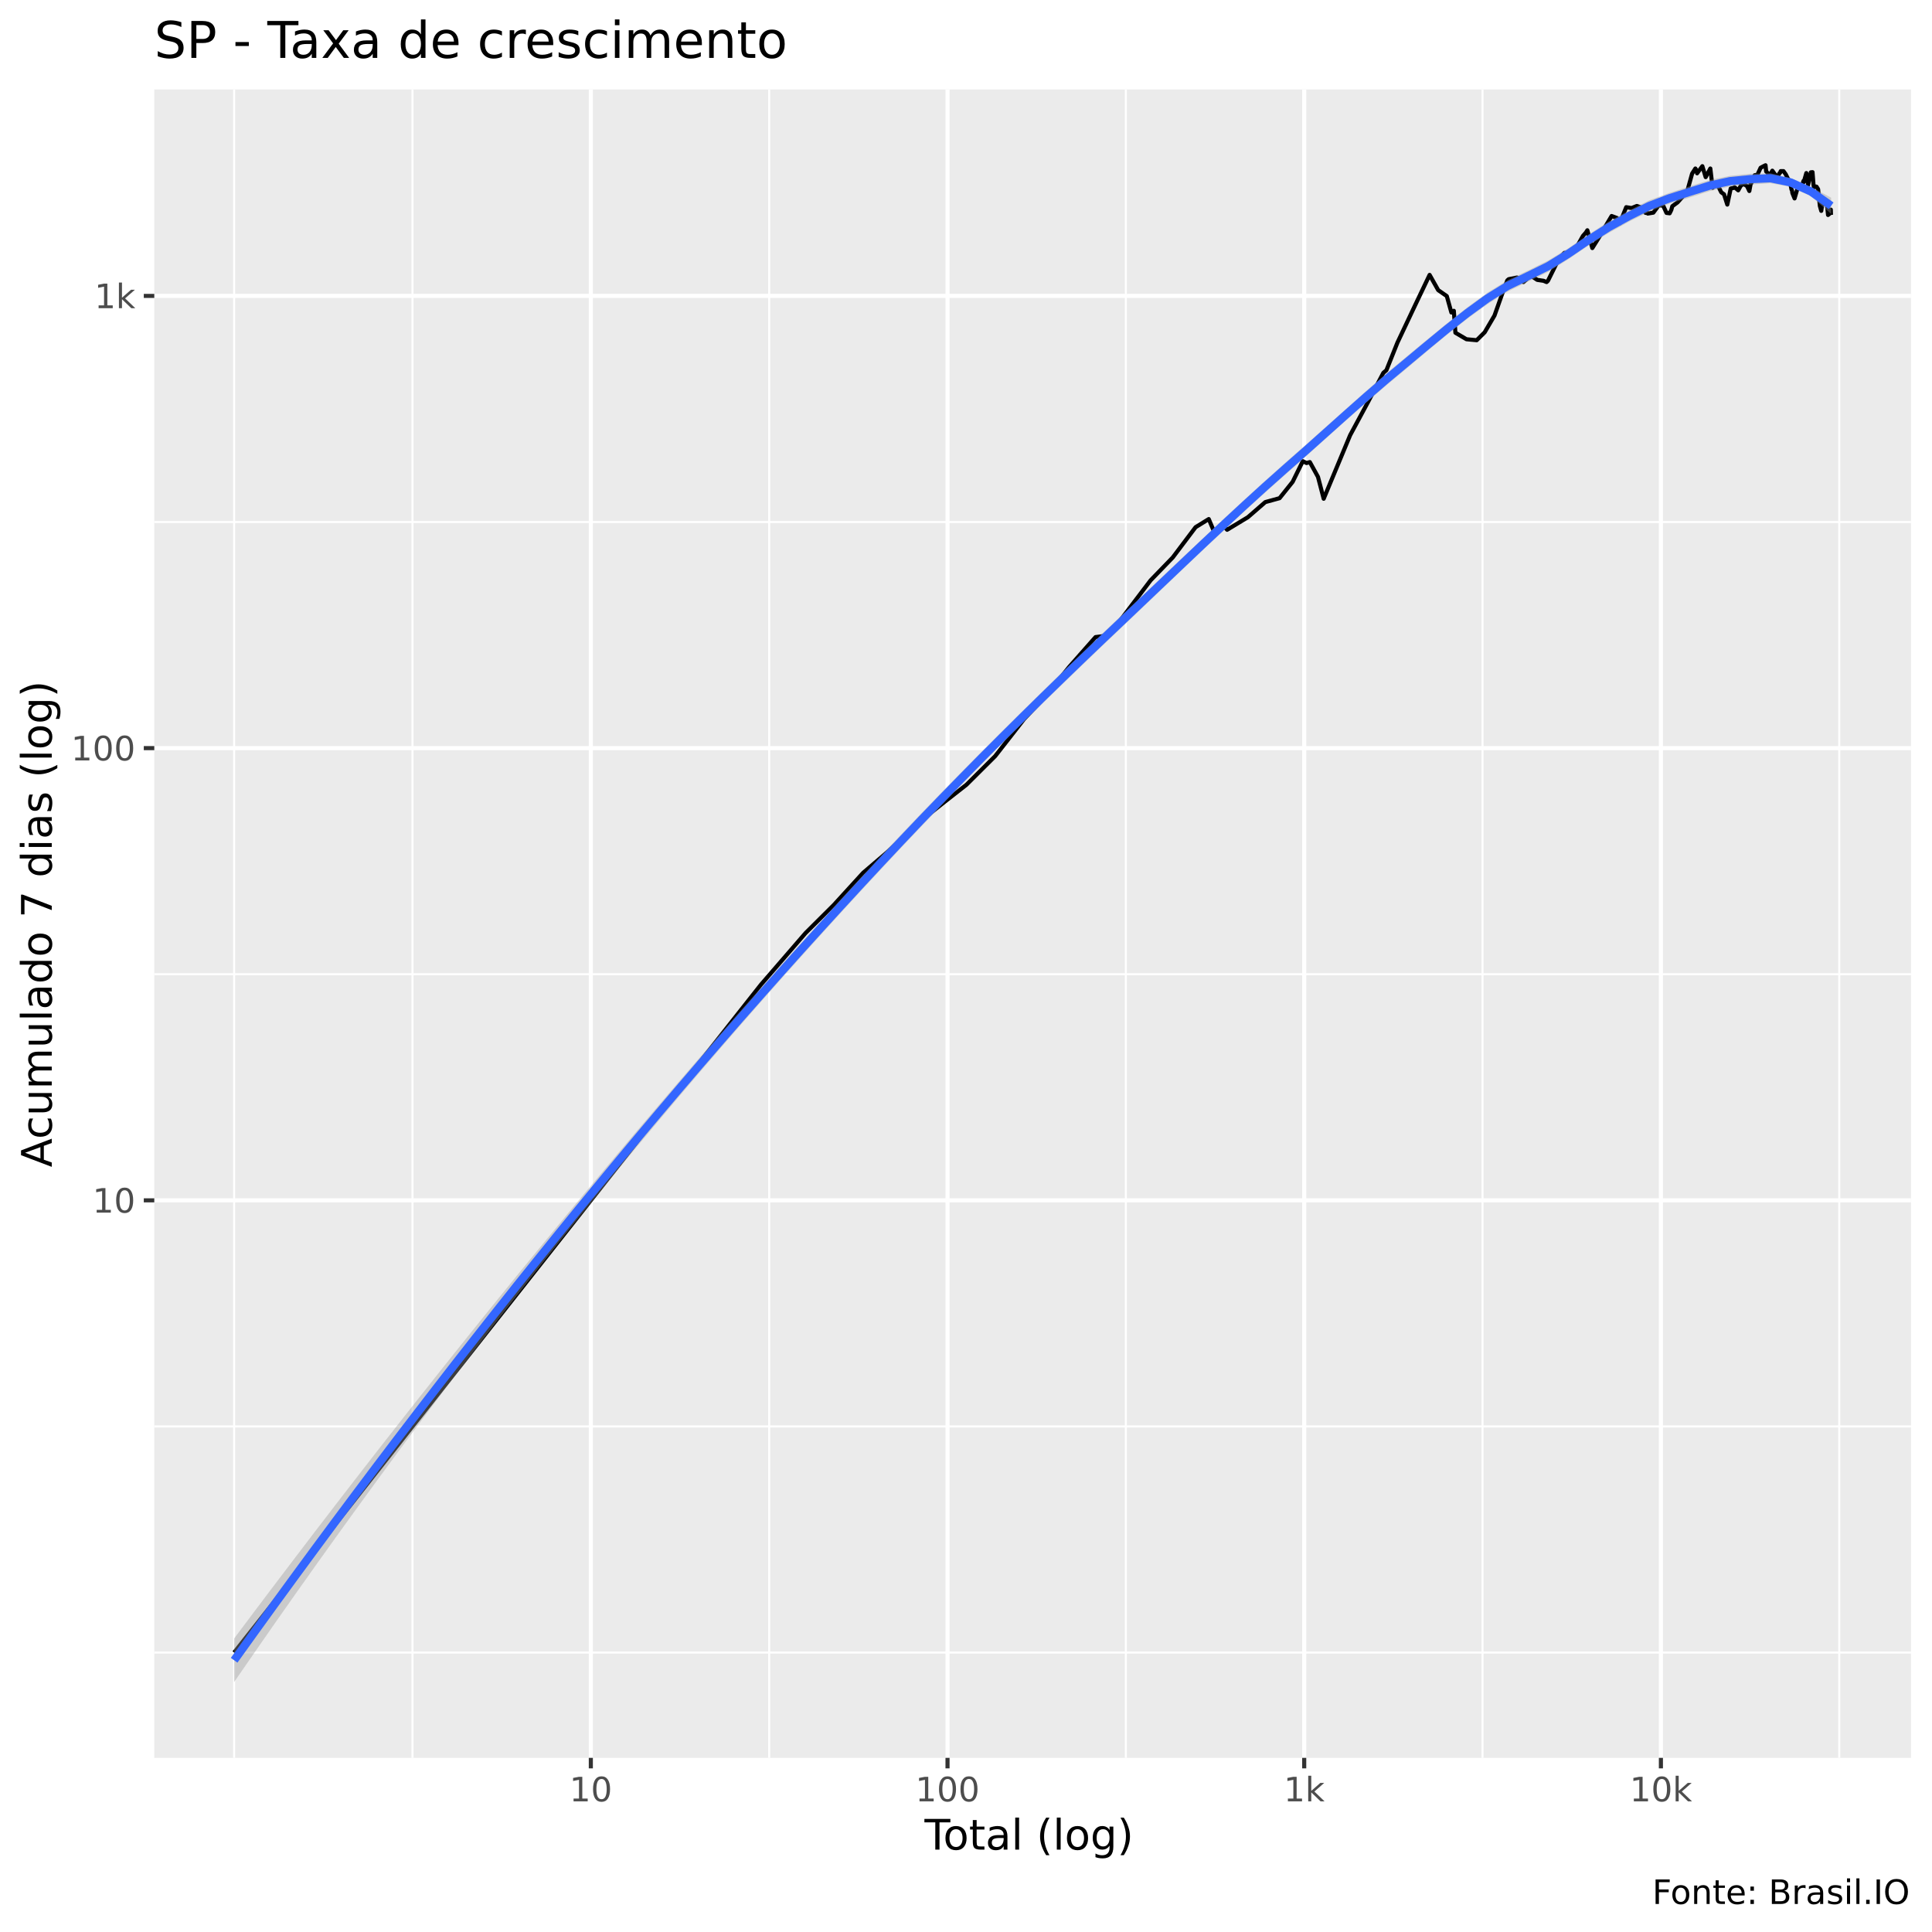
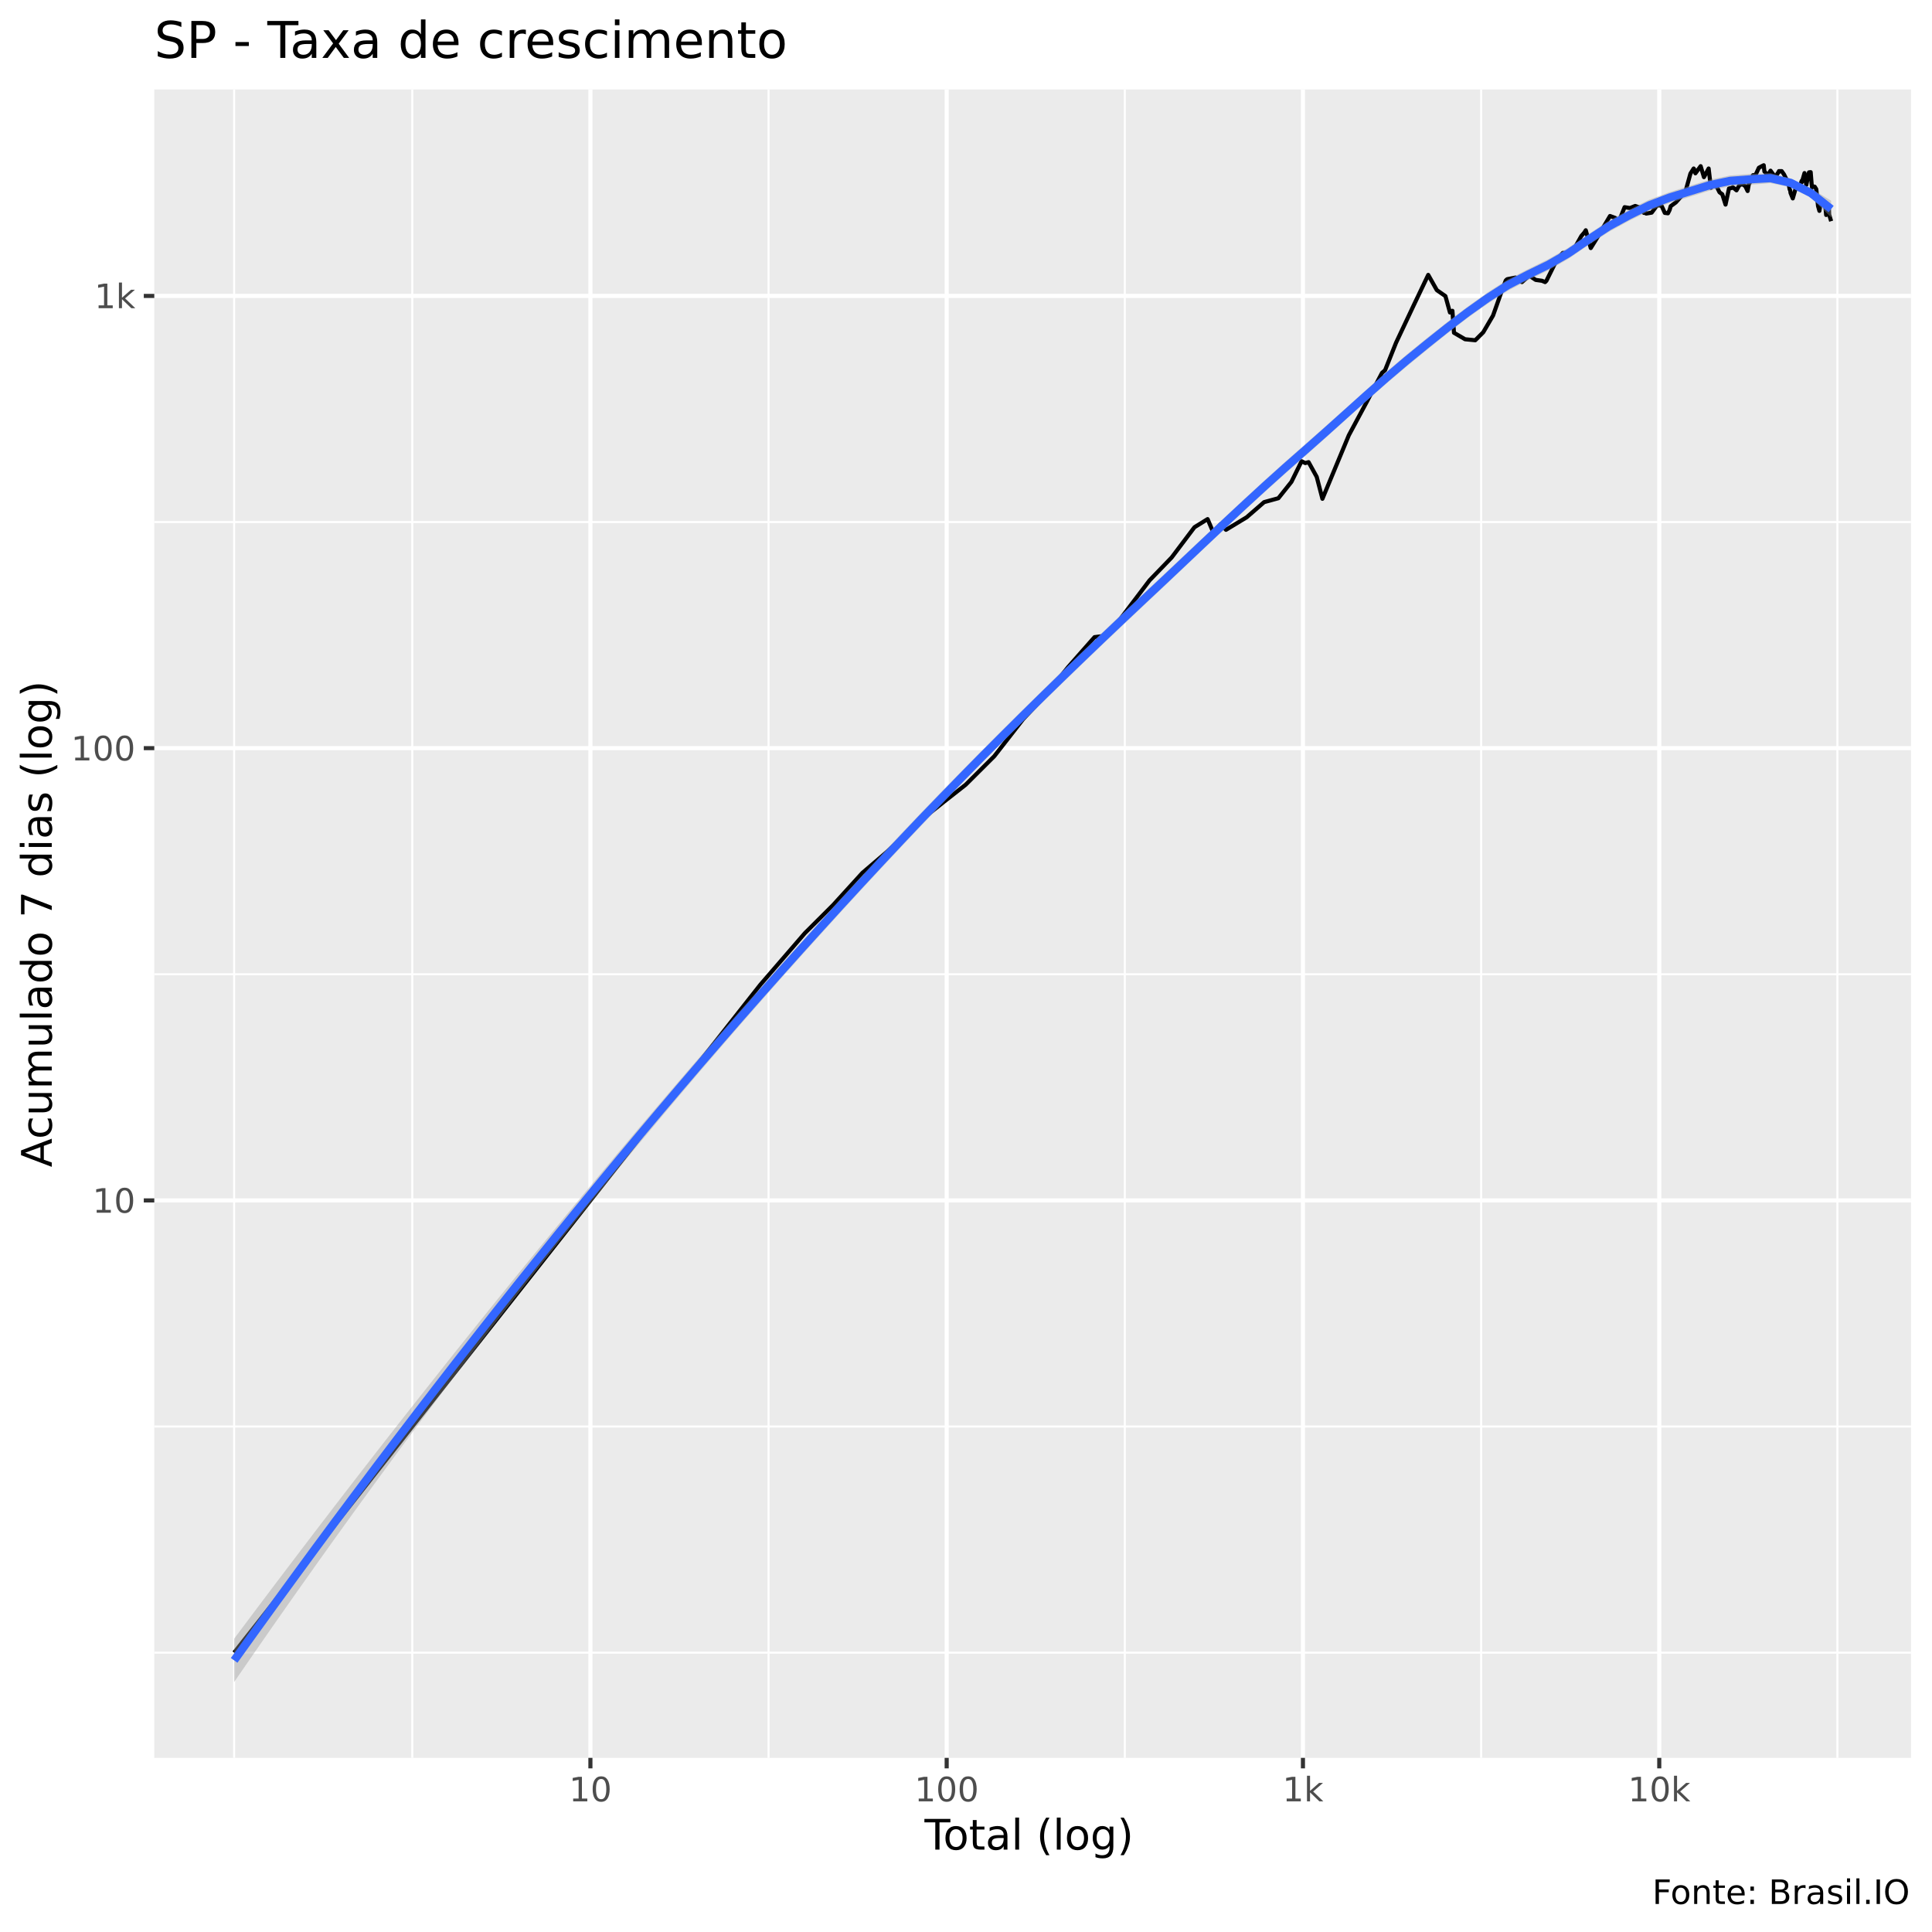
<svg xmlns="http://www.w3.org/2000/svg" viewBox="0 0 504.00 504.00">
  <defs>
    <style type="text/css">
    line, polyline, polygon, path, rect, circle {
      fill: none;
      stroke: #000000;
      stroke-linecap: round;
      stroke-linejoin: round;
      stroke-miterlimit: 10.00;
    }
  </style>
  </defs>
  <rect width="100%" height="100%" style="stroke: none; fill: #FFFFFF;" />
  <rect x="0" y="0.00" width="504.00" height="504.00" style="stroke-width: 1.07; stroke: #FFFFFF; fill: #FFFFFF;" />
  <defs>
    <clipPath id="cpNDAuMjV8NDk4LjUyfDQ1OC41N3wyMy4zMw==">
      <rect x="40.25" y="23.33" width="458.27" height="435.24" />
    </clipPath>
  </defs>
  <rect x="40.25" y="23.33" width="458.27" height="435.24" style="stroke-width: 1.07; stroke: none; fill: #EBEBEB;" clip-path="url(#cpNDAuMjV8NDk4LjUyfDQ1OC41N3wyMy4zMw==)" />
-   <polyline points="40.25,431.10 498.52,431.10 " style="stroke-width: 0.53; stroke: #FFFFFF; stroke-linecap: butt;" clip-path="url(#cpNDAuMjV8NDk4LjUyfDQ1OC41N3wyMy4zMw==)" />
-   <polyline points="40.25,372.11 498.52,372.11 " style="stroke-width: 0.53; stroke: #FFFFFF; stroke-linecap: butt;" clip-path="url(#cpNDAuMjV8NDk4LjUyfDQ1OC41N3wyMy4zMw==)" />
-   <polyline points="40.25,254.15 498.52,254.15 " style="stroke-width: 0.53; stroke: #FFFFFF; stroke-linecap: butt;" clip-path="url(#cpNDAuMjV8NDk4LjUyfDQ1OC41N3wyMy4zMw==)" />
-   <polyline points="40.25,136.18 498.52,136.18 " style="stroke-width: 0.53; stroke: #FFFFFF; stroke-linecap: butt;" clip-path="url(#cpNDAuMjV8NDk4LjUyfDQ1OC41N3wyMy4zMw==)" />
+   <polyline points="40.25,431.13 498.52,431.13 " style="stroke-width: 0.53; stroke: #FFFFFF; stroke-linecap: butt;" clip-path="url(#cpNDAuMjV8NDk4LjUyfDQ1OC41N3wyMy4zMw==)" />
+   <polyline points="40.25,372.14 498.52,372.14 " style="stroke-width: 0.53; stroke: #FFFFFF; stroke-linecap: butt;" clip-path="url(#cpNDAuMjV8NDk4LjUyfDQ1OC41N3wyMy4zMw==)" />
+   <polyline points="40.25,254.16 498.52,254.16 " style="stroke-width: 0.53; stroke: #FFFFFF; stroke-linecap: butt;" clip-path="url(#cpNDAuMjV8NDk4LjUyfDQ1OC41N3wyMy4zMw==)" />
+   <polyline points="40.25,136.19 498.52,136.19 " style="stroke-width: 0.53; stroke: #FFFFFF; stroke-linecap: butt;" clip-path="url(#cpNDAuMjV8NDk4LjUyfDQ1OC41N3wyMy4zMw==)" />
  <polyline points="61.08,458.57 61.08,23.33 " style="stroke-width: 0.53; stroke: #FFFFFF; stroke-linecap: butt;" clip-path="url(#cpNDAuMjV8NDk4LjUyfDQ1OC41N3wyMy4zMw==)" />
-   <polyline points="107.61,458.57 107.61,23.33 " style="stroke-width: 0.53; stroke: #FFFFFF; stroke-linecap: butt;" clip-path="url(#cpNDAuMjV8NDk4LjUyfDQ1OC41N3wyMy4zMw==)" />
-   <polyline points="200.66,458.57 200.66,23.33 " style="stroke-width: 0.53; stroke: #FFFFFF; stroke-linecap: butt;" clip-path="url(#cpNDAuMjV8NDk4LjUyfDQ1OC41N3wyMy4zMw==)" />
-   <polyline points="293.70,458.57 293.70,23.33 " style="stroke-width: 0.53; stroke: #FFFFFF; stroke-linecap: butt;" clip-path="url(#cpNDAuMjV8NDk4LjUyfDQ1OC41N3wyMy4zMw==)" />
-   <polyline points="386.75,458.57 386.75,23.33 " style="stroke-width: 0.53; stroke: #FFFFFF; stroke-linecap: butt;" clip-path="url(#cpNDAuMjV8NDk4LjUyfDQ1OC41N3wyMy4zMw==)" />
-   <polyline points="479.80,458.57 479.80,23.33 " style="stroke-width: 0.53; stroke: #FFFFFF; stroke-linecap: butt;" clip-path="url(#cpNDAuMjV8NDk4LjUyfDQ1OC41N3wyMy4zMw==)" />
-   <polyline points="40.25,313.13 498.52,313.13 " style="stroke-width: 1.07; stroke: #FFFFFF; stroke-linecap: butt;" clip-path="url(#cpNDAuMjV8NDk4LjUyfDQ1OC41N3wyMy4zMw==)" />
-   <polyline points="40.25,195.16 498.52,195.16 " style="stroke-width: 1.07; stroke: #FFFFFF; stroke-linecap: butt;" clip-path="url(#cpNDAuMjV8NDk4LjUyfDQ1OC41N3wyMy4zMw==)" />
-   <polyline points="40.25,77.19 498.52,77.19 " style="stroke-width: 1.07; stroke: #FFFFFF; stroke-linecap: butt;" clip-path="url(#cpNDAuMjV8NDk4LjUyfDQ1OC41N3wyMy4zMw==)" />
-   <polyline points="154.13,458.57 154.13,23.33 " style="stroke-width: 1.07; stroke: #FFFFFF; stroke-linecap: butt;" clip-path="url(#cpNDAuMjV8NDk4LjUyfDQ1OC41N3wyMy4zMw==)" />
-   <polyline points="247.18,458.57 247.18,23.33 " style="stroke-width: 1.07; stroke: #FFFFFF; stroke-linecap: butt;" clip-path="url(#cpNDAuMjV8NDk4LjUyfDQ1OC41N3wyMy4zMw==)" />
-   <polyline points="340.23,458.57 340.23,23.33 " style="stroke-width: 1.07; stroke: #FFFFFF; stroke-linecap: butt;" clip-path="url(#cpNDAuMjV8NDk4LjUyfDQ1OC41N3wyMy4zMw==)" />
-   <polyline points="433.28,458.57 433.28,23.33 " style="stroke-width: 1.07; stroke: #FFFFFF; stroke-linecap: butt;" clip-path="url(#cpNDAuMjV8NDk4LjUyfDQ1OC41N3wyMy4zMw==)" />
-   <polyline points="61.08,431.10 105.48,374.81 126.12,348.64 149.87,318.53 170.52,292.36 185.99,272.73 198.53,256.84 210.15,243.40 217.52,236.07 225.17,227.69 231.60,222.19 240.13,214.17 246.36,209.22 252.12,204.71 259.61,197.25 267.17,187.56 272.69,181.72 278.86,174.05 285.79,166.20 288.06,165.91 292.11,162.01 300.16,151.39 305.93,145.43 311.89,137.53 315.33,135.41 316.80,138.88 318.77,136.70 320.12,138.20 325.53,134.93 330.08,130.98 333.80,129.96 337.21,125.70 339.86,120.31 340.83,120.79 341.70,120.55 343.82,124.40 345.31,130.11 352.21,113.53 356.94,104.75 360.88,97.26 361.67,96.58 364.54,89.40 369.22,79.50 372.94,71.71 375.18,75.68 377.43,77.25 378.62,81.52 379.26,81.08 379.67,86.80 382.56,88.50 385.23,88.75 387.31,86.68 389.87,82.31 392.08,76.08 393.20,73.16 393.57,72.83 395.73,72.40 397.42,73.58 399.31,71.89 401.02,73.01 402.66,73.25 403.46,73.58 403.81,73.25 406.44,67.94 408.10,65.97 409.54,66.05 411.08,64.87 412.94,61.55 413.72,60.66 414.09,60.07 415.39,64.71 417.17,61.86 418.75,59.16 420.42,56.35 421.82,56.87 422.27,58.09 422.54,58.26 424.23,54.05 425.63,54.28 427.00,53.73 428.30,54.18 429.28,55.54 429.66,55.41 429.85,55.71 431.30,55.47 432.71,53.57 433.86,53.63 434.74,55.54 435.56,55.64 435.99,54.77 436.26,53.79 437.61,52.80 439.00,51.26 440.12,49.98 441.42,45.29 442.27,43.96 442.58,44.47 442.72,45.21 444.09,43.35 444.96,46.21 446.17,43.96 446.77,48.99 447.63,47.97 447.84,48.52 448.01,48.12 449.02,50.16 449.74,50.68 450.60,53.37 451.49,49.17 452.26,49.02 452.47,48.82 452.61,48.94 453.45,49.65 454.21,48.29 455.00,48.03 455.76,48.58 456.35,49.83 456.69,47.94 456.82,47.85 457.75,45.70 458.44,45.62 459.29,43.77 460.01,43.38 460.57,43.11 460.74,44.74 460.86,44.83 461.63,45.76 462.35,44.53 463.05,45.51 463.65,46.26 464.24,45.13 464.41,45.02 464.54,44.64 465.25,44.64 465.85,45.48 466.42,46.63 466.93,47.34 467.35,49.44 467.49,49.68 467.57,50.34 468.15,51.76 468.84,49.41 469.40,48.88 469.87,48.88 470.33,47.65 470.49,47.17 470.55,47.48 471.22,45.15 471.68,48.23 472.39,44.96 472.83,44.91 473.08,48.12 473.19,48.88 473.26,48.58 473.88,48.70 474.29,49.35 474.75,53.73 475.11,55.01 475.45,52.73 475.55,52.64 475.61,52.92 476.18,53.21 476.57,53.02 476.88,56.08 477.26,55.11 477.60,54.68 477.64,56.05 477.69,56.11 " style="stroke-width: 1.07; stroke-linecap: butt;" clip-path="url(#cpNDAuMjV8NDk4LjUyfDQ1OC41N3wyMy4zMw==)" />
-   <polygon points="61.08,427.43 66.36,420.39 71.63,413.40 76.91,406.45 82.18,399.53 87.45,392.67 92.73,385.84 98.00,379.05 103.27,372.31 108.55,365.60 113.82,358.94 119.09,352.32 124.37,345.73 129.64,339.19 134.91,332.69 140.19,326.23 145.46,319.81 150.73,313.43 156.01,307.09 161.28,300.80 166.55,294.55 171.83,288.34 177.10,282.18 182.37,276.07 187.65,270.00 192.92,263.98 198.20,258.01 203.47,252.09 208.74,246.22 214.02,240.41 219.29,234.64 224.56,228.93 229.84,223.27 235.11,217.67 240.38,212.14 245.66,206.68 250.93,201.29 256.20,195.96 261.48,190.69 266.75,185.47 272.02,180.29 277.30,175.15 282.57,170.06 287.84,165.01 293.12,160.01 298.39,155.01 303.67,150.01 308.94,145.02 314.21,140.05 319.49,135.11 324.76,130.23 330.03,125.42 335.31,120.70 340.58,116.07 345.85,111.39 351.13,106.68 356.40,101.99 361.67,97.41 366.95,93.01 372.22,88.65 377.49,84.34 382.77,80.19 388.04,76.34 393.31,73.11 398.59,70.59 403.86,67.97 409.13,64.76 414.41,61.17 419.68,57.78 424.96,54.91 430.23,52.26 435.50,50.32 440.78,48.60 446.05,46.96 451.32,45.87 456.60,45.33 461.87,45.21 467.14,46.44 472.42,48.75 477.69,51.58 477.69,55.80 472.42,51.18 467.14,48.74 461.87,47.80 456.60,48.13 451.32,48.64 446.05,49.84 440.78,51.52 435.50,53.12 430.23,55.21 424.96,57.81 419.68,60.75 414.41,64.03 409.13,67.62 403.86,70.92 398.59,73.47 393.31,76.04 388.04,79.33 382.77,83.15 377.49,87.30 372.22,91.67 366.95,96.12 361.67,100.51 356.40,105.02 351.13,109.68 345.85,114.41 340.58,119.15 335.31,123.80 330.03,128.49 324.76,133.27 319.49,138.15 314.21,143.09 308.94,148.10 303.67,153.13 298.39,158.17 293.12,163.20 287.84,168.20 282.57,173.25 277.30,178.33 272.02,183.47 266.75,188.66 261.48,193.91 256.20,199.22 250.93,204.60 245.66,210.04 240.38,215.54 235.11,221.11 229.84,226.74 224.56,232.43 219.29,238.17 214.02,243.97 208.74,249.82 203.47,255.72 198.20,261.68 192.92,267.70 187.65,273.77 182.37,279.91 177.10,286.10 171.83,292.35 166.55,298.66 161.28,305.04 156.01,311.48 150.73,317.98 145.46,324.55 140.19,331.19 134.91,337.89 129.64,344.66 124.37,351.50 119.09,358.40 113.82,365.38 108.55,372.42 103.27,379.52 98.00,386.70 92.73,393.94 87.45,401.25 82.18,408.62 76.91,416.06 71.63,423.57 66.36,431.15 61.08,438.79 " style="stroke-width: 0.00; stroke: none; fill: #999999; fill-opacity: 0.40;" clip-path="url(#cpNDAuMjV8NDk4LjUyfDQ1OC41N3wyMy4zMw==)" />
-   <polyline points="61.08,427.43 66.36,420.39 71.63,413.40 76.91,406.45 82.18,399.53 87.45,392.67 92.73,385.84 98.00,379.05 103.27,372.31 108.55,365.60 113.82,358.94 119.09,352.32 124.37,345.73 129.64,339.19 134.91,332.69 140.19,326.23 145.46,319.81 150.73,313.43 156.01,307.09 161.28,300.80 166.55,294.55 171.83,288.34 177.10,282.18 182.37,276.07 187.65,270.00 192.92,263.98 198.20,258.01 203.47,252.09 208.74,246.22 214.02,240.41 219.29,234.64 224.56,228.93 229.84,223.27 235.11,217.67 240.38,212.14 245.66,206.68 250.93,201.29 256.20,195.96 261.48,190.69 266.75,185.47 272.02,180.29 277.30,175.15 282.57,170.06 287.84,165.01 293.12,160.01 298.39,155.01 303.67,150.01 308.94,145.02 314.21,140.05 319.49,135.11 324.76,130.23 330.03,125.42 335.31,120.70 340.58,116.07 345.85,111.39 351.13,106.68 356.40,101.99 361.67,97.41 366.95,93.01 372.22,88.65 377.49,84.34 382.77,80.19 388.04,76.34 393.31,73.11 398.59,70.59 403.86,67.97 409.13,64.76 414.41,61.17 419.68,57.78 424.96,54.91 430.23,52.26 435.50,50.32 440.78,48.60 446.05,46.96 451.32,45.87 456.60,45.33 461.87,45.21 467.14,46.44 472.42,48.75 477.69,51.58 " style="stroke-width: 2.13; stroke: none;" clip-path="url(#cpNDAuMjV8NDk4LjUyfDQ1OC41N3wyMy4zMw==)" />
-   <polyline points="477.69,55.80 472.42,51.18 467.14,48.74 461.87,47.80 456.60,48.13 451.32,48.64 446.05,49.84 440.78,51.52 435.50,53.12 430.23,55.21 424.96,57.81 419.68,60.75 414.41,64.03 409.13,67.62 403.86,70.92 398.59,73.47 393.31,76.04 388.04,79.33 382.77,83.15 377.49,87.30 372.22,91.67 366.95,96.12 361.67,100.51 356.40,105.02 351.13,109.68 345.85,114.41 340.58,119.15 335.31,123.80 330.03,128.49 324.76,133.27 319.49,138.15 314.21,143.09 308.94,148.10 303.67,153.13 298.39,158.17 293.12,163.20 287.84,168.20 282.57,173.25 277.30,178.33 272.02,183.47 266.75,188.66 261.48,193.91 256.20,199.22 250.93,204.60 245.66,210.04 240.38,215.54 235.11,221.11 229.84,226.74 224.56,232.43 219.29,238.17 214.02,243.97 208.74,249.82 203.47,255.72 198.20,261.68 192.92,267.70 187.65,273.77 182.37,279.91 177.10,286.10 171.83,292.35 166.55,298.66 161.28,305.04 156.01,311.48 150.73,317.98 145.46,324.55 140.19,331.19 134.91,337.89 129.64,344.66 124.37,351.50 119.09,358.40 113.82,365.38 108.55,372.42 103.27,379.52 98.00,386.70 92.73,393.94 87.45,401.25 82.18,408.62 76.91,416.06 71.63,423.57 66.36,431.15 61.08,438.79 " style="stroke-width: 2.13; stroke: none;" clip-path="url(#cpNDAuMjV8NDk4LjUyfDQ1OC41N3wyMy4zMw==)" />
-   <polyline points="61.08,433.11 66.36,425.77 71.63,418.48 76.91,411.25 82.18,404.08 87.45,396.96 92.73,389.89 98.00,382.87 103.27,375.91 108.55,369.01 113.82,362.16 119.09,355.36 124.37,348.62 129.64,341.93 134.91,335.29 140.19,328.71 145.46,322.18 150.73,315.71 156.01,309.29 161.28,302.92 166.55,296.61 171.83,290.35 177.10,284.14 182.37,277.99 187.65,271.89 192.92,265.84 198.20,259.85 203.47,253.91 208.74,248.02 214.02,242.19 219.29,236.41 224.56,230.68 229.84,225.00 235.11,219.39 240.38,213.84 245.66,208.36 250.93,202.95 256.20,197.59 261.48,192.30 266.75,187.06 272.02,181.88 277.30,176.74 282.57,171.65 287.84,166.61 293.12,161.60 298.39,156.59 303.67,151.57 308.94,146.56 314.21,141.57 319.49,136.63 324.76,131.75 330.03,126.95 335.31,122.25 340.58,117.61 345.85,112.90 351.13,108.18 356.40,103.51 361.67,98.96 366.95,94.56 372.22,90.16 377.49,85.82 382.77,81.67 388.04,77.83 393.31,74.57 398.59,72.03 403.86,69.44 409.13,66.19 414.41,62.60 419.68,59.27 424.96,56.36 430.23,53.73 435.50,51.72 440.78,50.06 446.05,48.40 451.32,47.25 456.60,46.73 461.87,46.50 467.14,47.59 472.42,49.96 477.69,53.69 " style="stroke-width: 2.13; stroke: #3366FF; stroke-linecap: butt;" clip-path="url(#cpNDAuMjV8NDk4LjUyfDQ1OC41N3wyMy4zMw==)" />
+   <polyline points="107.55,458.57 107.55,23.33 " style="stroke-width: 0.53; stroke: #FFFFFF; stroke-linecap: butt;" clip-path="url(#cpNDAuMjV8NDk4LjUyfDQ1OC41N3wyMy4zMw==)" />
+   <polyline points="200.49,458.57 200.49,23.33 " style="stroke-width: 0.53; stroke: #FFFFFF; stroke-linecap: butt;" clip-path="url(#cpNDAuMjV8NDk4LjUyfDQ1OC41N3wyMy4zMw==)" />
+   <polyline points="293.43,458.57 293.43,23.33 " style="stroke-width: 0.53; stroke: #FFFFFF; stroke-linecap: butt;" clip-path="url(#cpNDAuMjV8NDk4LjUyfDQ1OC41N3wyMy4zMw==)" />
+   <polyline points="386.38,458.57 386.38,23.33 " style="stroke-width: 0.53; stroke: #FFFFFF; stroke-linecap: butt;" clip-path="url(#cpNDAuMjV8NDk4LjUyfDQ1OC41N3wyMy4zMw==)" />
+   <polyline points="479.32,458.57 479.32,23.33 " style="stroke-width: 0.53; stroke: #FFFFFF; stroke-linecap: butt;" clip-path="url(#cpNDAuMjV8NDk4LjUyfDQ1OC41N3wyMy4zMw==)" />
+   <polyline points="40.25,313.15 498.52,313.15 " style="stroke-width: 1.07; stroke: #FFFFFF; stroke-linecap: butt;" clip-path="url(#cpNDAuMjV8NDk4LjUyfDQ1OC41N3wyMy4zMw==)" />
+   <polyline points="40.25,195.17 498.52,195.17 " style="stroke-width: 1.07; stroke: #FFFFFF; stroke-linecap: butt;" clip-path="url(#cpNDAuMjV8NDk4LjUyfDQ1OC41N3wyMy4zMw==)" />
+   <polyline points="40.25,77.20 498.52,77.20 " style="stroke-width: 1.07; stroke: #FFFFFF; stroke-linecap: butt;" clip-path="url(#cpNDAuMjV8NDk4LjUyfDQ1OC41N3wyMy4zMw==)" />
+   <polyline points="154.02,458.57 154.02,23.33 " style="stroke-width: 1.07; stroke: #FFFFFF; stroke-linecap: butt;" clip-path="url(#cpNDAuMjV8NDk4LjUyfDQ1OC41N3wyMy4zMw==)" />
+   <polyline points="246.96,458.57 246.96,23.33 " style="stroke-width: 1.07; stroke: #FFFFFF; stroke-linecap: butt;" clip-path="url(#cpNDAuMjV8NDk4LjUyfDQ1OC41N3wyMy4zMw==)" />
+   <polyline points="339.90,458.57 339.90,23.33 " style="stroke-width: 1.07; stroke: #FFFFFF; stroke-linecap: butt;" clip-path="url(#cpNDAuMjV8NDk4LjUyfDQ1OC41N3wyMy4zMw==)" />
+   <polyline points="432.85,458.57 432.85,23.33 " style="stroke-width: 1.07; stroke: #FFFFFF; stroke-linecap: butt;" clip-path="url(#cpNDAuMjV8NDk4LjUyfDQ1OC41N3wyMy4zMw==)" />
+   <polyline points="61.08,431.13 105.43,374.84 126.05,348.66 149.77,318.55 170.39,292.38 185.85,272.75 198.37,256.86 209.98,243.42 217.34,236.09 224.98,227.70 231.40,222.21 239.93,214.19 246.15,209.23 251.90,204.72 259.38,197.27 266.93,187.57 272.45,181.73 278.61,174.06 285.53,166.21 287.80,165.92 291.84,162.02 299.88,151.40 305.65,145.43 311.60,137.54 315.03,135.42 316.50,138.88 318.47,136.71 319.82,138.21 325.22,134.94 329.77,130.99 333.49,129.97 336.89,125.71 339.54,120.32 340.51,120.80 341.37,120.56 343.49,124.40 344.98,130.12 351.87,113.54 356.59,104.75 360.53,97.26 361.32,96.58 364.19,89.40 368.86,79.50 372.58,71.71 374.82,75.68 377.07,77.25 378.25,81.52 378.89,81.08 379.30,86.81 382.19,88.50 384.85,88.76 386.93,86.68 389.49,82.31 391.70,76.08 392.81,73.16 393.18,72.83 395.34,72.41 397.03,73.59 398.92,71.90 400.62,73.02 402.27,73.25 403.07,73.59 403.41,73.25 406.04,67.94 407.70,65.97 409.14,66.05 410.67,64.87 412.53,61.56 413.31,60.66 413.68,60.07 414.98,64.71 416.75,61.86 418.33,59.16 420.00,56.35 421.41,56.87 421.85,58.09 422.12,58.27 423.81,54.05 425.21,54.28 426.57,53.73 427.88,54.18 428.85,55.54 429.24,55.41 429.43,55.71 430.87,55.47 432.28,53.57 433.43,53.63 434.30,55.54 435.12,55.64 435.55,54.78 435.83,53.79 437.17,52.80 438.56,51.26 439.68,49.98 440.98,45.29 441.83,43.96 442.14,44.47 442.28,45.21 443.65,43.35 444.51,46.21 445.73,43.96 446.33,48.99 447.18,47.97 447.39,48.52 447.56,48.12 448.57,50.16 449.29,50.68 450.14,53.37 451.04,49.17 451.81,49.02 452.01,48.82 452.15,48.94 453.00,49.65 453.76,48.29 454.54,48.03 455.30,48.58 455.90,49.83 456.23,47.94 456.36,47.86 457.29,45.70 457.98,45.62 458.83,43.77 459.55,43.38 460.10,43.11 460.28,44.74 460.39,44.83 461.17,45.76 461.88,44.53 462.59,45.51 463.19,46.26 463.77,45.13 463.94,45.02 464.07,44.64 464.78,44.64 465.38,45.48 465.95,46.63 466.46,47.34 466.88,49.44 467.02,49.68 467.10,50.34 467.68,51.76 468.36,49.41 468.93,48.88 469.40,48.88 469.86,47.65 470.01,47.17 470.07,47.48 470.74,45.15 471.21,48.23 471.91,44.96 472.35,44.91 472.61,48.12 472.71,48.88 472.78,48.58 473.40,48.70 473.81,49.35 474.27,53.73 474.63,55.01 474.97,52.73 475.07,52.64 475.13,52.92 475.70,53.21 476.09,53.02 476.39,56.08 476.78,55.11 477.11,54.68 477.16,56.05 477.21,56.12 477.69,57.70 " style="stroke-width: 1.07; stroke-linecap: butt;" clip-path="url(#cpNDAuMjV8NDk4LjUyfDQ1OC41N3wyMy4zMw==)" />
+   <polygon points="61.08,427.49 66.36,420.44 71.63,413.44 76.91,406.48 82.18,399.56 87.45,392.68 92.73,385.84 98.00,379.04 103.27,372.29 108.55,365.58 113.82,358.91 119.09,352.27 124.37,345.68 129.64,339.13 134.91,332.62 140.19,326.15 145.46,319.73 150.73,313.34 156.01,306.99 161.28,300.69 166.55,294.43 171.83,288.22 177.10,282.05 182.37,275.93 187.65,269.86 192.92,263.83 198.20,257.86 203.47,251.93 208.74,246.06 214.02,240.24 219.29,234.47 224.56,228.75 229.84,223.08 235.11,217.48 240.38,211.94 245.66,206.48 250.93,201.08 256.20,195.74 261.48,190.46 266.75,185.23 272.02,180.05 277.30,174.91 282.57,169.81 287.84,164.75 293.12,159.74 298.39,154.77 303.67,149.82 308.94,144.86 314.21,139.90 319.49,134.96 324.76,130.05 330.03,125.19 335.31,120.44 340.58,115.80 345.85,111.15 351.13,106.44 356.40,101.71 361.67,97.03 366.95,92.51 372.22,88.22 377.49,84.06 382.77,80.07 388.04,76.30 393.31,72.94 398.59,70.23 403.86,67.64 409.13,64.63 414.41,61.08 419.68,57.58 424.96,54.73 430.23,52.09 435.50,50.14 440.78,48.47 446.05,46.87 451.32,45.79 456.60,45.37 461.87,45.17 467.14,46.55 472.42,49.14 477.69,52.37 477.69,56.70 472.42,51.57 467.14,48.85 461.87,47.78 456.60,48.19 451.32,48.57 446.05,49.71 440.78,51.36 435.50,52.95 430.23,55.04 424.96,57.61 419.68,60.50 414.41,63.91 409.13,67.53 403.86,70.55 398.59,73.09 393.31,75.88 388.04,79.25 382.77,82.99 377.49,87.04 372.22,91.28 366.95,95.59 361.67,100.05 356.40,104.68 351.13,109.42 345.85,114.19 340.58,118.89 335.31,123.51 330.03,128.24 324.76,133.07 319.49,137.99 314.21,142.97 308.94,147.97 303.67,152.97 298.39,157.93 293.12,162.90 287.84,167.90 282.57,172.95 277.30,178.04 272.02,183.19 266.75,188.39 261.48,193.66 256.20,198.98 250.93,204.36 245.66,209.81 240.38,215.32 235.11,220.90 229.84,226.53 224.56,232.23 219.29,237.97 214.02,243.78 208.74,249.63 203.47,255.54 198.20,261.51 192.92,267.53 187.65,273.61 182.37,279.75 177.10,285.95 171.83,292.21 166.55,298.53 161.28,304.91 156.01,311.35 150.73,317.86 145.46,324.44 140.19,331.08 134.91,337.79 129.64,344.57 124.37,351.41 119.09,358.32 113.82,365.30 108.55,372.35 103.27,379.46 98.00,386.64 92.73,393.89 87.45,401.21 82.18,408.59 76.91,416.04 71.63,423.56 66.36,431.14 61.08,438.79 " style="stroke-width: 0.00; stroke: none; fill: #999999; fill-opacity: 0.40;" clip-path="url(#cpNDAuMjV8NDk4LjUyfDQ1OC41N3wyMy4zMw==)" />
+   <polyline points="61.08,427.49 66.36,420.44 71.63,413.44 76.91,406.48 82.18,399.56 87.45,392.68 92.73,385.84 98.00,379.04 103.27,372.29 108.55,365.58 113.82,358.91 119.09,352.27 124.37,345.68 129.64,339.13 134.91,332.62 140.19,326.15 145.46,319.73 150.73,313.34 156.01,306.99 161.28,300.69 166.55,294.43 171.83,288.22 177.10,282.05 182.37,275.93 187.65,269.86 192.92,263.83 198.20,257.86 203.47,251.93 208.74,246.06 214.02,240.24 219.29,234.47 224.56,228.75 229.84,223.08 235.11,217.48 240.38,211.94 245.66,206.48 250.93,201.08 256.20,195.74 261.48,190.46 266.75,185.23 272.02,180.05 277.30,174.91 282.57,169.81 287.84,164.75 293.12,159.74 298.39,154.77 303.67,149.82 308.94,144.86 314.21,139.90 319.49,134.96 324.76,130.05 330.03,125.19 335.31,120.44 340.58,115.80 345.85,111.15 351.13,106.44 356.40,101.71 361.67,97.03 366.95,92.51 372.22,88.22 377.49,84.06 382.77,80.07 388.04,76.30 393.31,72.94 398.59,70.23 403.86,67.64 409.13,64.63 414.41,61.08 419.68,57.58 424.96,54.73 430.23,52.09 435.50,50.14 440.78,48.47 446.05,46.87 451.32,45.79 456.60,45.37 461.87,45.17 467.14,46.55 472.42,49.14 477.69,52.37 " style="stroke-width: 2.13; stroke: none;" clip-path="url(#cpNDAuMjV8NDk4LjUyfDQ1OC41N3wyMy4zMw==)" />
+   <polyline points="477.69,56.70 472.42,51.57 467.14,48.85 461.87,47.78 456.60,48.19 451.32,48.57 446.05,49.71 440.78,51.36 435.50,52.95 430.23,55.04 424.96,57.61 419.68,60.50 414.41,63.91 409.13,67.53 403.86,70.55 398.59,73.09 393.31,75.88 388.04,79.25 382.77,82.99 377.49,87.04 372.22,91.28 366.95,95.59 361.67,100.05 356.40,104.68 351.13,109.42 345.85,114.19 340.58,118.89 335.31,123.51 330.03,128.24 324.76,133.07 319.49,137.99 314.21,142.97 308.94,147.97 303.67,152.97 298.39,157.93 293.12,162.90 287.84,167.90 282.57,172.95 277.30,178.04 272.02,183.19 266.75,188.39 261.48,193.66 256.20,198.98 250.93,204.36 245.66,209.81 240.38,215.32 235.11,220.90 229.84,226.53 224.56,232.23 219.29,237.97 214.02,243.78 208.74,249.63 203.47,255.54 198.20,261.51 192.92,267.53 187.65,273.61 182.37,279.75 177.10,285.95 171.83,292.21 166.55,298.53 161.28,304.91 156.01,311.35 150.73,317.86 145.46,324.44 140.19,331.08 134.91,337.79 129.64,344.57 124.37,351.41 119.09,358.32 113.82,365.30 108.55,372.35 103.27,379.46 98.00,386.64 92.73,393.89 87.45,401.21 82.18,408.59 76.91,416.04 71.63,423.56 66.36,431.14 61.08,438.79 " style="stroke-width: 2.13; stroke: none;" clip-path="url(#cpNDAuMjV8NDk4LjUyfDQ1OC41N3wyMy4zMw==)" />
+   <polyline points="61.08,433.14 66.36,425.79 71.63,418.50 76.91,411.26 82.18,404.07 87.45,396.94 92.73,389.87 98.00,382.84 103.27,375.88 108.55,368.96 113.82,362.10 119.09,355.30 124.37,348.55 129.64,341.85 134.91,335.21 140.19,328.62 145.46,322.08 150.73,315.60 156.01,309.17 161.28,302.80 166.55,296.48 171.83,290.21 177.10,284.00 182.37,277.84 187.65,271.74 192.92,265.68 198.20,259.68 203.47,253.74 208.74,247.85 214.02,242.01 219.29,236.22 224.56,230.49 229.84,224.81 235.11,219.19 240.38,213.63 245.66,208.15 250.93,202.72 256.20,197.36 261.48,192.06 266.75,186.81 272.02,181.62 277.30,176.47 282.57,171.38 287.84,166.33 293.12,161.32 298.39,156.35 303.67,151.40 308.94,146.42 314.21,141.44 319.49,136.47 324.76,131.56 330.03,126.72 335.31,121.97 340.58,117.34 345.85,112.67 351.13,107.93 356.40,103.19 361.67,98.54 366.95,94.05 372.22,89.75 377.49,85.55 382.77,81.53 388.04,77.78 393.31,74.41 398.59,71.66 403.86,69.10 409.13,66.08 414.41,62.49 419.68,59.04 424.96,56.17 430.23,53.56 435.50,51.55 440.78,49.92 446.05,48.29 451.32,47.18 456.60,46.78 461.87,46.48 467.14,47.70 472.42,50.36 477.69,54.54 " style="stroke-width: 2.13; stroke: #3366FF; stroke-linecap: butt;" clip-path="url(#cpNDAuMjV8NDk4LjUyfDQ1OC41N3wyMy4zMw==)" />
  <defs>
    <clipPath id="cpMC4wMHw1MDQuMDB8NTA0LjAwfDAuMDA=">
      <rect x="0.00" y="0.00" width="504.00" height="504.00" />
    </clipPath>
  </defs>
  <g clip-path="url(#cpMC4wMHw1MDQuMDB8NTA0LjAwfDAuMDA=)">
-     <text x="24.13" y="316.34" style="font-size: 8.80px; fill: #4D4D4D; font-family: DejaVu Sans;" textLength="11.20px" lengthAdjust="spacingAndGlyphs">10</text>
+     <text x="24.13" y="316.36" style="font-size: 8.80px; fill: #4D4D4D; font-family: DejaVu Sans;" textLength="11.20px" lengthAdjust="spacingAndGlyphs">10</text>
  </g>
  <g clip-path="url(#cpMC4wMHw1MDQuMDB8NTA0LjAwfDAuMDA=)">
-     <text x="18.53" y="198.37" style="font-size: 8.80px; fill: #4D4D4D; font-family: DejaVu Sans;" textLength="16.80px" lengthAdjust="spacingAndGlyphs">100</text>
+     <text x="18.53" y="198.38" style="font-size: 8.80px; fill: #4D4D4D; font-family: DejaVu Sans;" textLength="16.80px" lengthAdjust="spacingAndGlyphs">100</text>
  </g>
  <g clip-path="url(#cpMC4wMHw1MDQuMDB8NTA0LjAwfDAuMDA=)">
    <text x="24.63" y="80.40" style="font-size: 8.80px; fill: #4D4D4D; font-family: DejaVu Sans;" textLength="10.69px" lengthAdjust="spacingAndGlyphs">1k</text>
  </g>
-   <polyline points="37.51,313.13 40.25,313.13 " style="stroke-width: 1.07; stroke: #333333; stroke-linecap: butt;" clip-path="url(#cpMC4wMHw1MDQuMDB8NTA0LjAwfDAuMDA=)" />
-   <polyline points="37.51,195.16 40.25,195.16 " style="stroke-width: 1.07; stroke: #333333; stroke-linecap: butt;" clip-path="url(#cpMC4wMHw1MDQuMDB8NTA0LjAwfDAuMDA=)" />
-   <polyline points="37.51,77.19 40.25,77.19 " style="stroke-width: 1.07; stroke: #333333; stroke-linecap: butt;" clip-path="url(#cpMC4wMHw1MDQuMDB8NTA0LjAwfDAuMDA=)" />
-   <polyline points="154.13,461.31 154.13,458.57 " style="stroke-width: 1.07; stroke: #333333; stroke-linecap: butt;" clip-path="url(#cpMC4wMHw1MDQuMDB8NTA0LjAwfDAuMDA=)" />
-   <polyline points="247.18,461.31 247.18,458.57 " style="stroke-width: 1.07; stroke: #333333; stroke-linecap: butt;" clip-path="url(#cpMC4wMHw1MDQuMDB8NTA0LjAwfDAuMDA=)" />
-   <polyline points="340.23,461.31 340.23,458.57 " style="stroke-width: 1.07; stroke: #333333; stroke-linecap: butt;" clip-path="url(#cpMC4wMHw1MDQuMDB8NTA0LjAwfDAuMDA=)" />
-   <polyline points="433.28,461.31 433.28,458.57 " style="stroke-width: 1.07; stroke: #333333; stroke-linecap: butt;" clip-path="url(#cpMC4wMHw1MDQuMDB8NTA0LjAwfDAuMDA=)" />
+   <polyline points="37.51,313.15 40.25,313.15 " style="stroke-width: 1.07; stroke: #333333; stroke-linecap: butt;" clip-path="url(#cpMC4wMHw1MDQuMDB8NTA0LjAwfDAuMDA=)" />
+   <polyline points="37.51,195.17 40.25,195.17 " style="stroke-width: 1.07; stroke: #333333; stroke-linecap: butt;" clip-path="url(#cpMC4wMHw1MDQuMDB8NTA0LjAwfDAuMDA=)" />
+   <polyline points="37.51,77.20 40.25,77.20 " style="stroke-width: 1.07; stroke: #333333; stroke-linecap: butt;" clip-path="url(#cpMC4wMHw1MDQuMDB8NTA0LjAwfDAuMDA=)" />
+   <polyline points="154.02,461.31 154.02,458.57 " style="stroke-width: 1.07; stroke: #333333; stroke-linecap: butt;" clip-path="url(#cpMC4wMHw1MDQuMDB8NTA0LjAwfDAuMDA=)" />
+   <polyline points="246.96,461.31 246.96,458.57 " style="stroke-width: 1.07; stroke: #333333; stroke-linecap: butt;" clip-path="url(#cpMC4wMHw1MDQuMDB8NTA0LjAwfDAuMDA=)" />
+   <polyline points="339.90,461.31 339.90,458.57 " style="stroke-width: 1.07; stroke: #333333; stroke-linecap: butt;" clip-path="url(#cpMC4wMHw1MDQuMDB8NTA0LjAwfDAuMDA=)" />
+   <polyline points="432.85,461.31 432.85,458.57 " style="stroke-width: 1.07; stroke: #333333; stroke-linecap: butt;" clip-path="url(#cpMC4wMHw1MDQuMDB8NTA0LjAwfDAuMDA=)" />
  <g clip-path="url(#cpMC4wMHw1MDQuMDB8NTA0LjAwfDAuMDA=)">
-     <text x="148.53" y="469.92" style="font-size: 8.80px; fill: #4D4D4D; font-family: DejaVu Sans;" textLength="11.20px" lengthAdjust="spacingAndGlyphs">10</text>
+     <text x="148.43" y="469.92" style="font-size: 8.80px; fill: #4D4D4D; font-family: DejaVu Sans;" textLength="11.20px" lengthAdjust="spacingAndGlyphs">10</text>
  </g>
  <g clip-path="url(#cpMC4wMHw1MDQuMDB8NTA0LjAwfDAuMDA=)">
-     <text x="238.78" y="469.92" style="font-size: 8.80px; fill: #4D4D4D; font-family: DejaVu Sans;" textLength="16.80px" lengthAdjust="spacingAndGlyphs">100</text>
+     <text x="238.57" y="469.92" style="font-size: 8.80px; fill: #4D4D4D; font-family: DejaVu Sans;" textLength="16.80px" lengthAdjust="spacingAndGlyphs">100</text>
  </g>
  <g clip-path="url(#cpMC4wMHw1MDQuMDB8NTA0LjAwfDAuMDA=)">
-     <text x="334.88" y="469.92" style="font-size: 8.80px; fill: #4D4D4D; font-family: DejaVu Sans;" textLength="10.69px" lengthAdjust="spacingAndGlyphs">1k</text>
+     <text x="334.56" y="469.92" style="font-size: 8.80px; fill: #4D4D4D; font-family: DejaVu Sans;" textLength="10.69px" lengthAdjust="spacingAndGlyphs">1k</text>
  </g>
  <g clip-path="url(#cpMC4wMHw1MDQuMDB8NTA0LjAwfDAuMDA=)">
-     <text x="425.13" y="469.92" style="font-size: 8.80px; fill: #4D4D4D; font-family: DejaVu Sans;" textLength="16.29px" lengthAdjust="spacingAndGlyphs">10k</text>
+     <text x="424.70" y="469.92" style="font-size: 8.80px; fill: #4D4D4D; font-family: DejaVu Sans;" textLength="16.29px" lengthAdjust="spacingAndGlyphs">10k</text>
  </g>
  <g clip-path="url(#cpMC4wMHw1MDQuMDB8NTA0LjAwfDAuMDA=)">
    <text x="241.18" y="482.51" style="font-size: 11.00px; font-family: DejaVu Sans;" textLength="56.41px" lengthAdjust="spacingAndGlyphs">Total (log)</text>
  </g>
  <g clip-path="url(#cpMC4wMHw1MDQuMDB8NTA0LjAwfDAuMDA=)">
    <text transform="translate(13.50,304.49) rotate(-90)" style="font-size: 11.00px; font-family: DejaVu Sans;" textLength="127.09px" lengthAdjust="spacingAndGlyphs">Acumulado 7 dias (log)</text>
  </g>
  <g clip-path="url(#cpMC4wMHw1MDQuMDB8NTA0LjAwfDAuMDA=)">
    <text x="40.25" y="15.10" style="font-size: 13.20px; font-family: DejaVu Sans;" textLength="167.64px" lengthAdjust="spacingAndGlyphs">SP - Taxa de crescimento</text>
  </g>
  <g clip-path="url(#cpMC4wMHw1MDQuMDB8NTA0LjAwfDAuMDA=)">
    <text x="431.03" y="496.69" style="font-size: 8.80px; font-family: DejaVu Sans;" textLength="67.49px" lengthAdjust="spacingAndGlyphs">Fonte: Brasil.IO</text>
  </g>
</svg>
